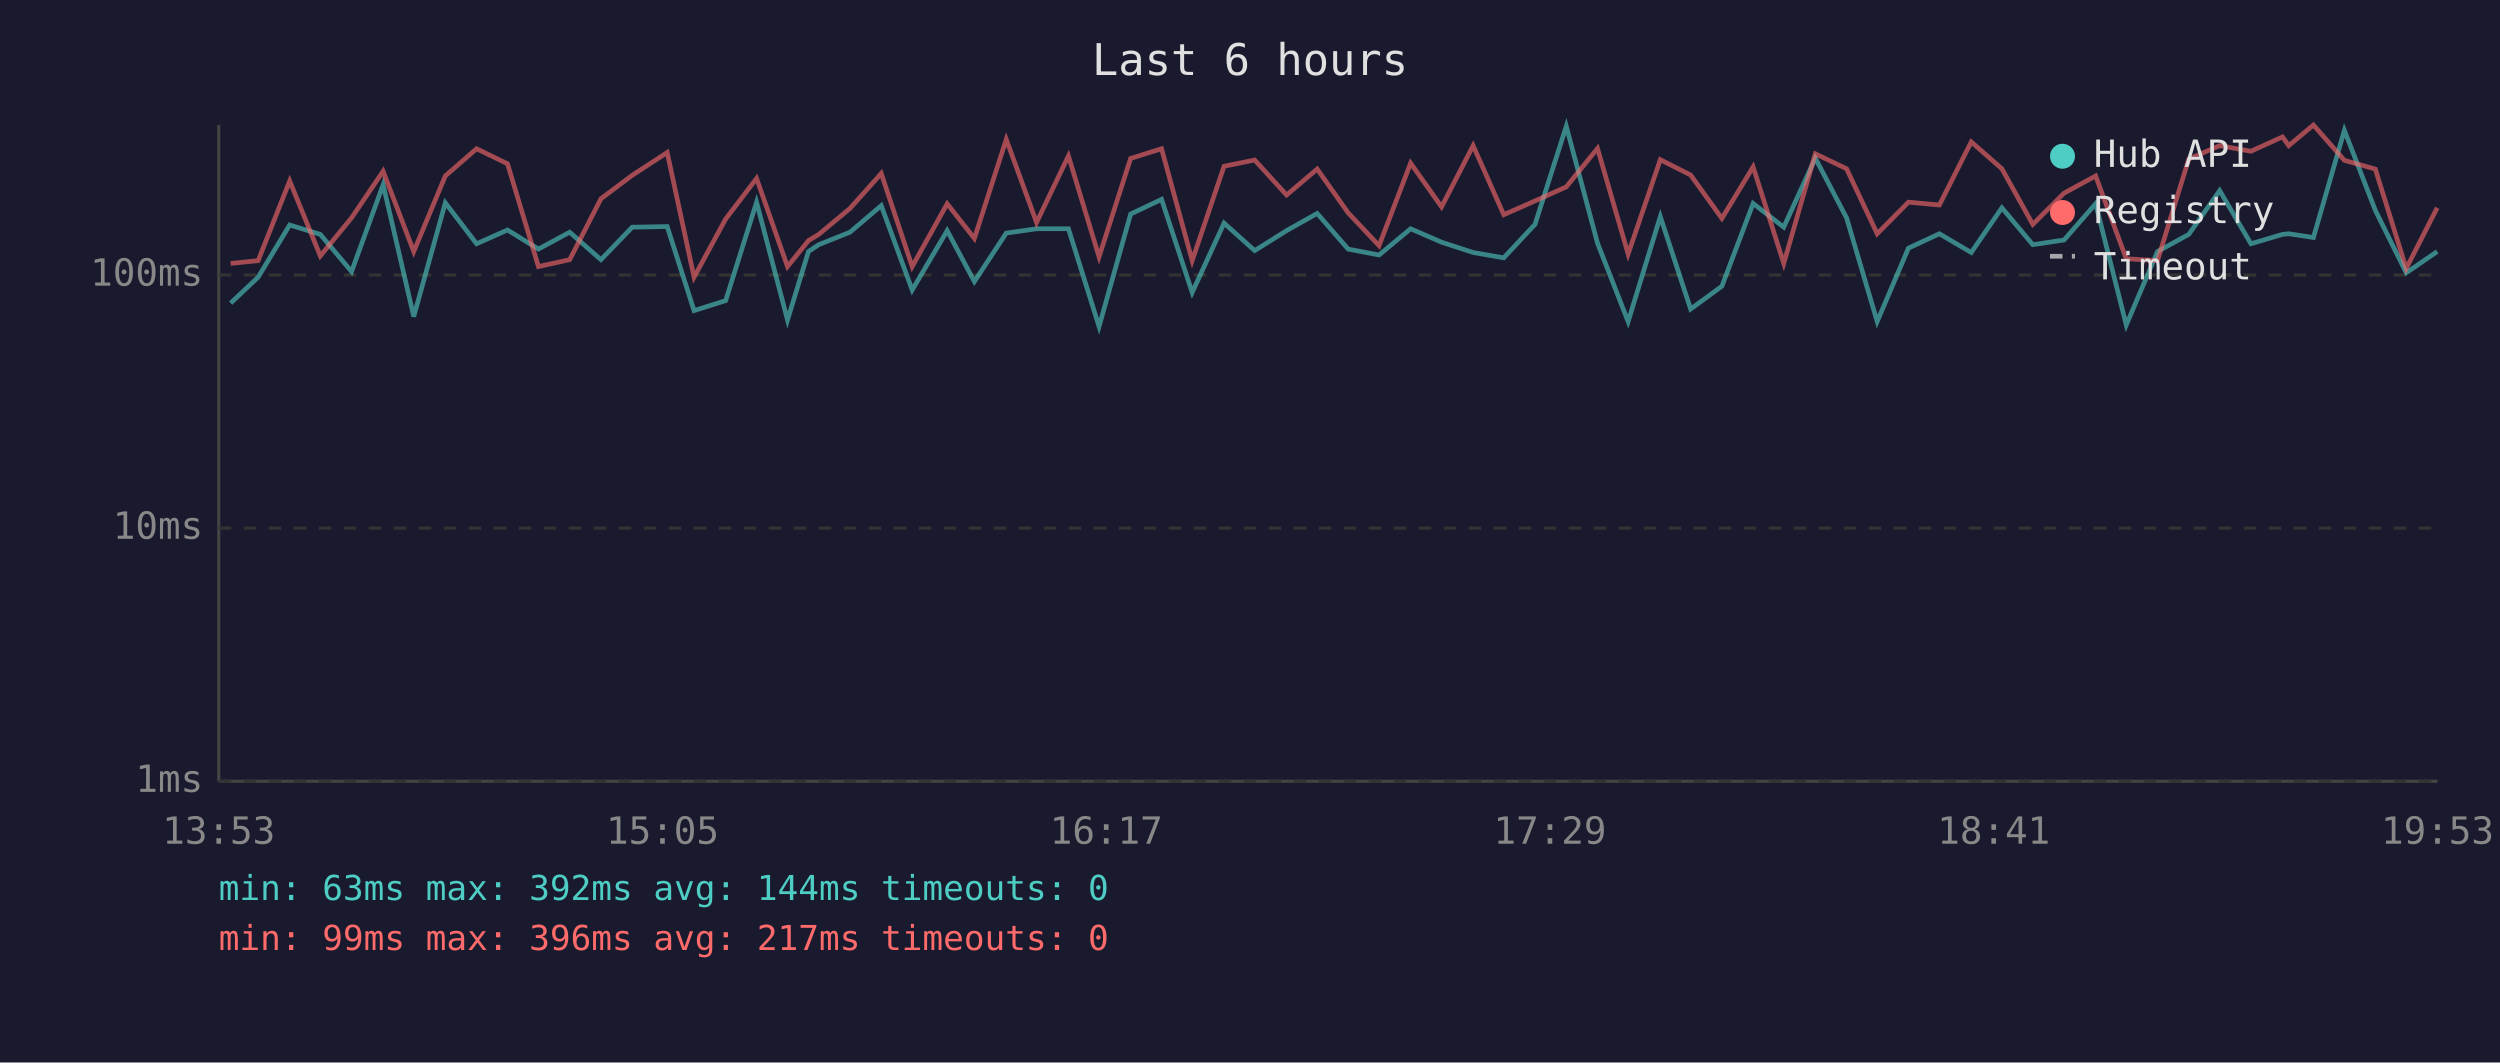
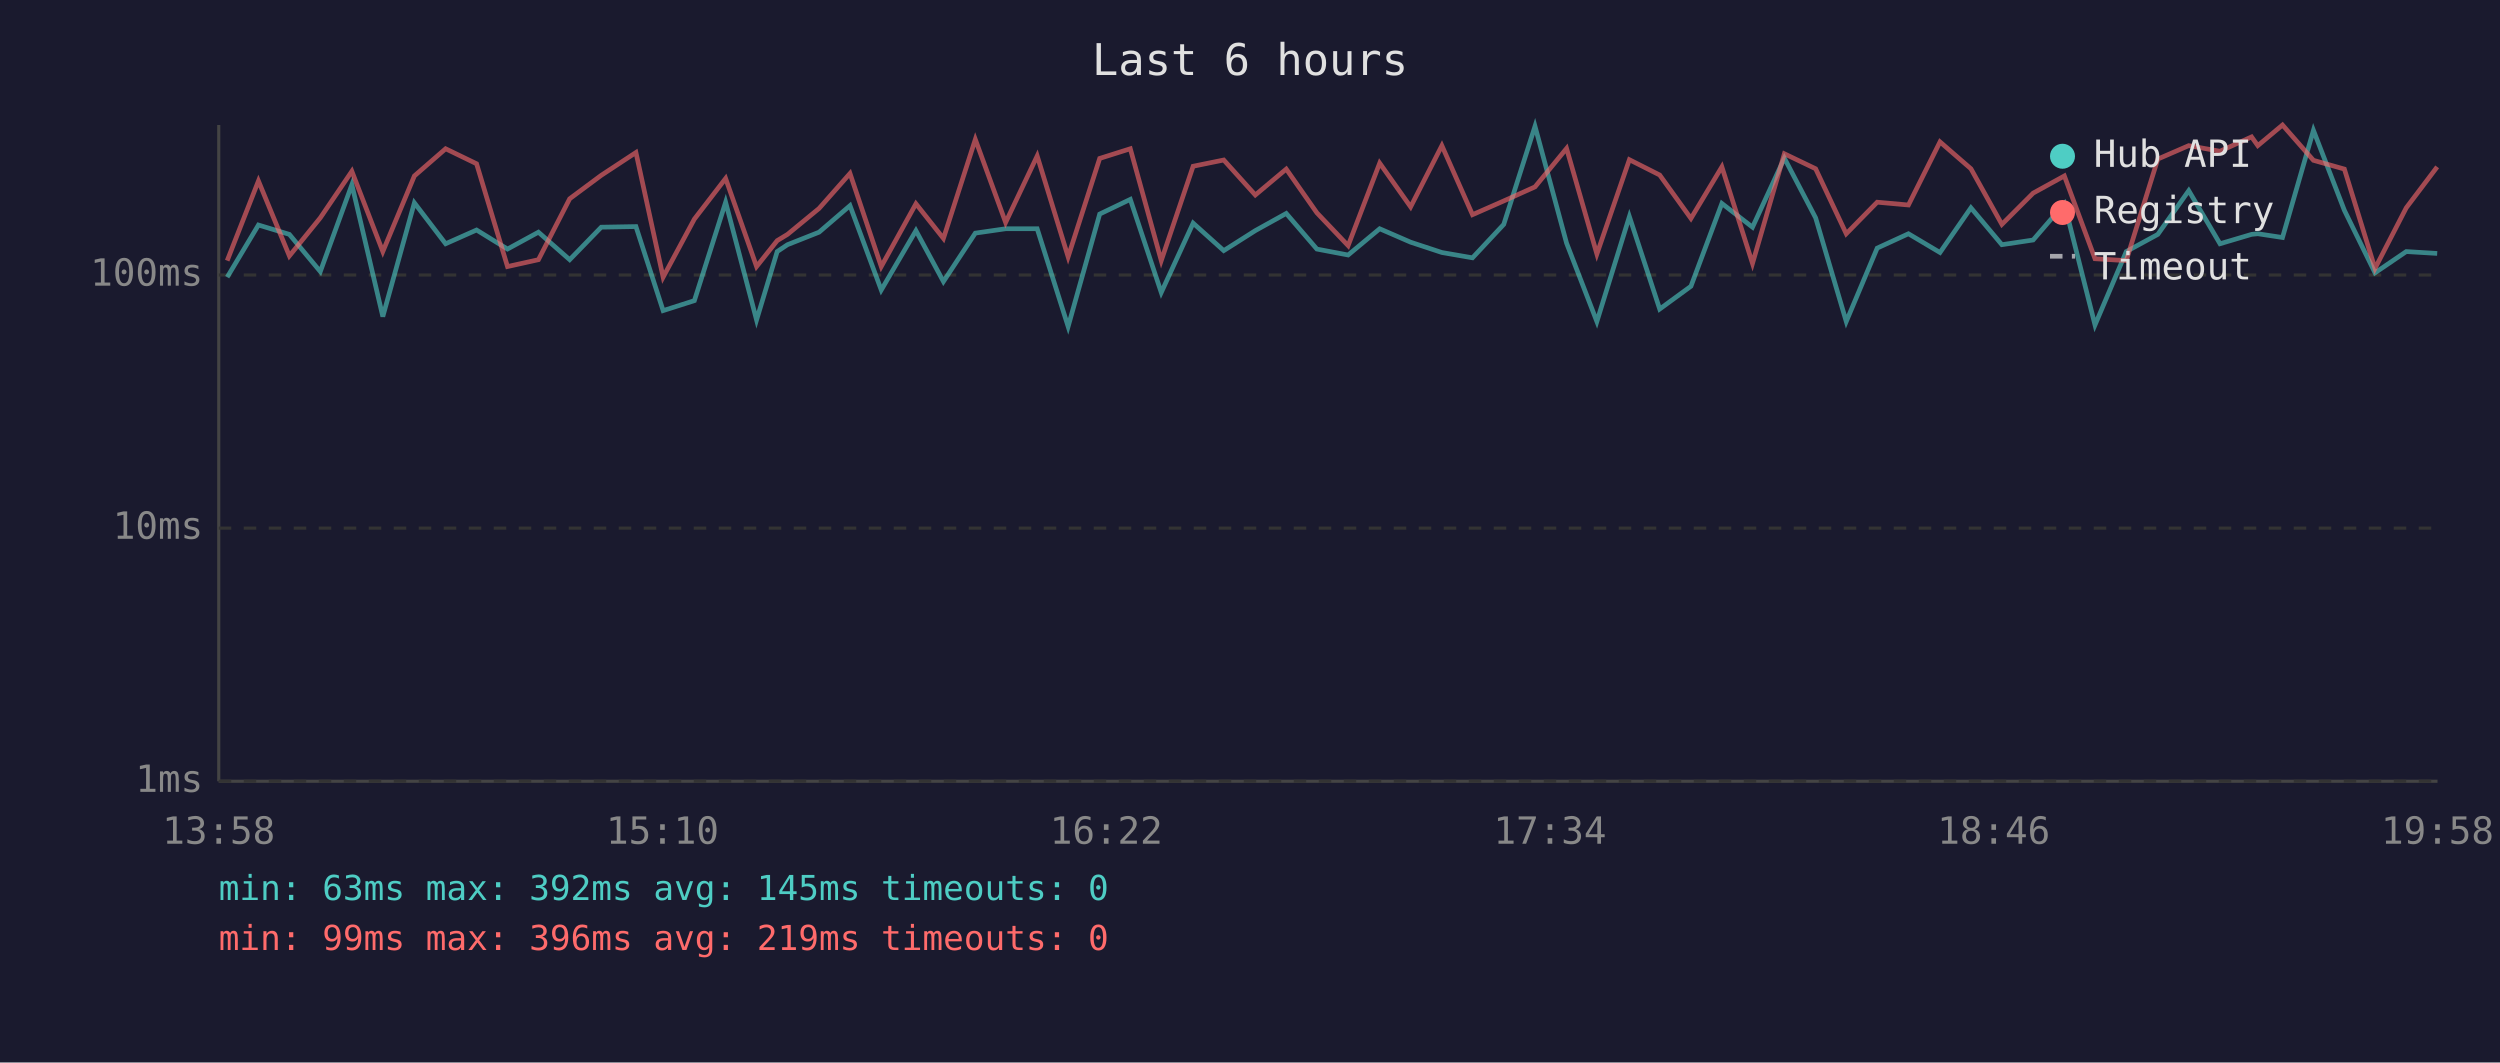
<svg xmlns="http://www.w3.org/2000/svg" viewBox="0 0 800 340" font-family="monospace" font-size="12">
  <rect width="800" height="340" fill="#1a1a2e" />
  <text x="400" y="24" fill="#e0e0e0" font-size="14" text-anchor="middle">Last 6 hours</text>
  <line x1="70" y1="40" x2="70" y2="250" stroke="#444" stroke-width="1" />
  <line x1="70" y1="250" x2="780" y2="250" stroke="#444" stroke-width="1" />
  <line x1="70" y1="250" x2="780" y2="250" stroke="#333" stroke-width="1" stroke-dasharray="4" />
  <text x="65" y="250" fill="#888" text-anchor="end" dominant-baseline="middle">1ms</text>
  <line x1="70" y1="169" x2="780" y2="169" stroke="#333" stroke-width="1" stroke-dasharray="4" />
  <text x="65" y="169" fill="#888" text-anchor="end" dominant-baseline="middle">10ms</text>
  <line x1="70" y1="88" x2="780" y2="88" stroke="#333" stroke-width="1" stroke-dasharray="4" />
  <text x="65" y="88" fill="#888" text-anchor="end" dominant-baseline="middle">100ms</text>
-   <text x="70" y="270" fill="#888" text-anchor="middle">13:53</text>
-   <text x="212" y="270" fill="#888" text-anchor="middle">15:05</text>
-   <text x="354" y="270" fill="#888" text-anchor="middle">16:17</text>
-   <text x="496" y="270" fill="#888" text-anchor="middle">17:29</text>
-   <text x="638" y="270" fill="#888" text-anchor="middle">18:41</text>
-   <text x="780" y="270" fill="#888" text-anchor="middle">19:53</text>
-   <polyline points="73.8,97.0 82.6,88.7 92.7,72.0 102.5,75.0 112.5,86.9 122.6,59.1 132.4,101.3 142.5,64.9 152.5,78.0 162.4,73.6 172.3,79.7 182.3,74.3 192.3,83.1 202.3,72.7 213.5,72.5 222.1,99.4 232.2,96.2 242.1,64.7 252.0,102.4 258.7,80.5 262.0,78.3 272.0,74.3 282.0,65.8 291.9,92.8 303.1,73.8 311.8,90.1 322.0,74.6 331.7,73.2 341.9,73.2 351.7,104.5 361.8,68.5 371.7,63.8 381.5,93.6 391.7,71.4 401.5,80.2 411.7,73.8 421.5,68.3 431.4,79.7 441.3,81.6 451.4,73.2 461.3,77.5 471.4,80.8 481.2,82.5 491.2,71.8 501.2,40.4 511.2,77.8 521.0,102.9 531.3,69.3 541.0,98.9 551.0,91.6 561.0,65.1 570.8,72.7 580.9,50.6 590.9,69.7 600.7,102.9 610.7,79.4 620.6,74.8 630.8,80.8 640.6,66.5 650.5,78.3 660.5,76.8 670.6,65.2 680.4,104.0 690.4,80.5 700.4,75.0 710.3,61.0 720.3,78.0 730.4,75.0 732.4,74.8 740.3,76.0 750.2,41.7 760.1,67.3 770.0,87.3 779.9,80.5" fill="none" stroke="#4ecdc4" stroke-width="1.5" opacity="0.6" />
-   <polyline points="73.8,84.3 82.6,83.4 92.7,57.9 102.5,81.9 112.5,69.7 122.6,54.8 132.4,80.5 142.5,56.3 152.5,47.6 162.4,52.4 172.3,85.3 182.3,83.1 192.3,63.6 202.3,56.1 213.5,48.8 222.1,88.7 232.2,70.1 242.1,57.1 252.0,85.3 258.7,77.0 262.0,75.0 272.0,66.7 282.0,55.5 291.9,85.3 303.1,65.2 311.8,76.3 322.0,44.6 331.7,71.2 341.9,49.9 351.7,82.2 361.8,50.7 371.7,47.6 381.5,83.4 391.7,53.2 401.5,51.2 411.7,62.4 421.5,54.1 431.4,68.1 441.3,78.6 451.4,52.2 461.3,66.2 471.4,46.6 481.2,68.7 491.2,64.3 501.2,59.8 511.2,47.5 521.0,81.3 531.3,51.1 541.0,56.0 551.0,69.9 561.0,53.4 570.8,84.3 580.9,49.2 590.9,54.0 600.7,74.8 610.7,64.7 620.6,65.6 630.8,45.4 640.6,54.0 650.5,71.8 660.5,61.8 670.6,56.3 680.4,82.8 690.4,83.4 700.4,50.9 710.3,46.6 720.3,48.4 730.4,43.8 732.4,46.6 740.3,40.0 750.2,51.3 760.1,54.1 770.0,85.9 779.9,66.5" fill="none" stroke="#ff6b6b" stroke-width="1.5" opacity="0.6" />
+   <text x="70" y="270" fill="#888" text-anchor="middle">13:58</text>
+   <text x="212" y="270" fill="#888" text-anchor="middle">15:10</text>
+   <text x="354" y="270" fill="#888" text-anchor="middle">16:22</text>
+   <text x="496" y="270" fill="#888" text-anchor="middle">17:34</text>
+   <text x="638" y="270" fill="#888" text-anchor="middle">18:46</text>
+   <text x="780" y="270" fill="#888" text-anchor="middle">19:58</text>
+   <polyline points="72.7,88.7 82.7,72.0 92.6,75.0 102.5,86.9 112.6,59.1 122.5,101.3 132.6,64.9 142.6,78.0 152.5,73.6 162.4,79.7 172.3,74.3 182.3,83.1 192.4,72.7 203.5,72.5 212.2,99.4 222.2,96.2 232.2,64.7 242.1,102.4 248.7,80.5 252.0,78.3 262.1,74.3 272.0,65.8 282.0,92.8 293.1,73.8 301.9,90.1 312.1,74.6 321.8,73.2 331.9,73.2 341.8,104.5 351.9,68.5 361.7,63.8 371.6,93.6 381.8,71.4 391.6,80.2 401.7,73.8 411.6,68.3 421.4,79.7 431.4,81.6 441.5,73.2 451.4,77.5 461.4,80.8 471.2,82.5 481.2,71.8 491.2,40.4 501.3,77.8 511.0,102.9 521.4,69.3 531.1,98.9 541.1,91.6 551.0,65.1 560.8,72.7 571.0,50.6 581.0,69.7 590.8,102.9 600.7,79.4 610.7,74.8 620.8,80.8 630.7,66.5 640.6,78.3 650.6,76.8 660.6,65.2 670.4,104.0 680.4,80.5 690.5,75.0 700.4,61.0 710.4,78.0 720.5,75.0 722.5,74.8 730.4,76.0 740.3,41.7 750.2,67.3 760.0,87.3 770.0,80.5 779.9,81.1" fill="none" stroke="#4ecdc4" stroke-width="1.5" opacity="0.6" />
+   <polyline points="72.7,83.4 82.7,57.9 92.6,81.9 102.5,69.7 112.6,54.8 122.5,80.5 132.6,56.3 142.6,47.6 152.5,52.4 162.4,85.3 172.3,83.1 182.3,63.6 192.4,56.1 203.5,48.8 212.2,88.7 222.2,70.1 232.2,57.1 242.1,85.3 248.7,77.0 252.0,75.0 262.1,66.7 272.0,55.5 282.0,85.3 293.1,65.2 301.9,76.3 312.1,44.6 321.8,71.2 331.9,49.9 341.8,82.2 351.9,50.7 361.7,47.6 371.6,83.4 381.8,53.2 391.6,51.2 401.7,62.4 411.6,54.1 421.4,68.1 431.4,78.6 441.5,52.2 451.4,66.2 461.4,46.6 471.2,68.7 481.2,64.3 491.2,59.8 501.3,47.5 511.0,81.3 521.4,51.1 531.1,56.0 541.1,69.9 551.0,53.4 560.8,84.3 571.0,49.2 581.0,54.0 590.8,74.8 600.7,64.7 610.7,65.6 620.8,45.4 630.7,54.0 640.6,71.8 650.6,61.8 660.6,56.3 670.4,82.8 680.4,83.4 690.5,50.9 700.4,46.6 710.4,48.4 720.5,43.8 722.5,46.6 730.4,40.0 740.3,51.3 750.2,54.1 760.0,85.9 770.0,66.5 779.9,53.4" fill="none" stroke="#ff6b6b" stroke-width="1.5" opacity="0.6" />
  <circle cx="660" cy="50" r="4" fill="#4ecdc4" />
  <text x="670" y="50" fill="#e0e0e0" dominant-baseline="middle">Hub API</text>
  <circle cx="660" cy="68" r="4" fill="#ff6b6b" />
  <text x="670" y="68" fill="#e0e0e0" dominant-baseline="middle">Registry</text>
  <line x1="656" y1="82" x2="664" y2="82" stroke="#e0e0e0" stroke-width="1.5" stroke-dasharray="4,3" opacity="0.7" />
  <text x="670" y="86" fill="#e0e0e0" dominant-baseline="middle">Timeout</text>
-   <text x="70" y="288" fill="#4ecdc4" font-size="11">min: 63ms  max: 392ms  avg: 144ms  timeouts: 0</text>
-   <text x="70" y="304" fill="#ff6b6b" font-size="11">min: 99ms  max: 396ms  avg: 217ms  timeouts: 0</text>
+   <text x="70" y="288" fill="#4ecdc4" font-size="11">min: 63ms  max: 392ms  avg: 145ms  timeouts: 0</text>
+   <text x="70" y="304" fill="#ff6b6b" font-size="11">min: 99ms  max: 396ms  avg: 219ms  timeouts: 0</text>
</svg>
